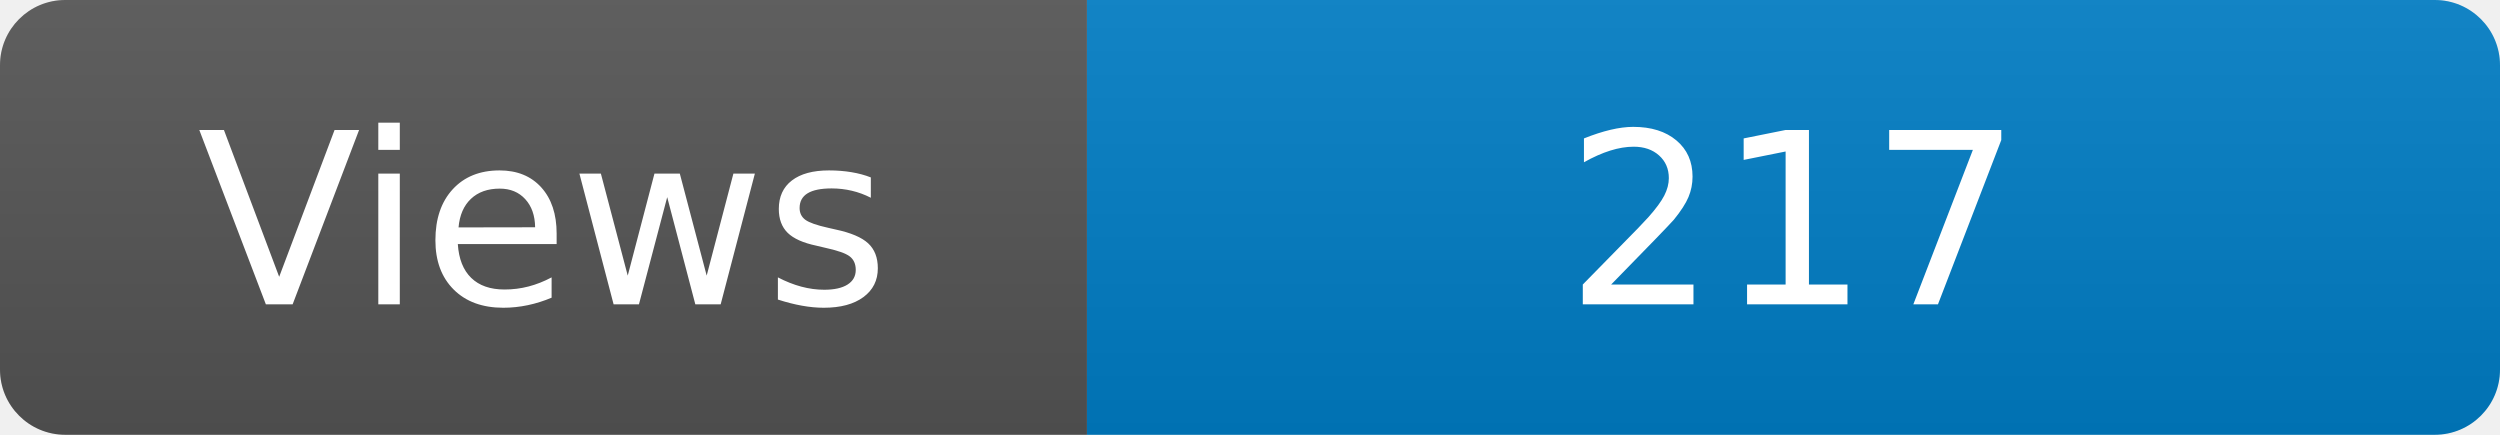
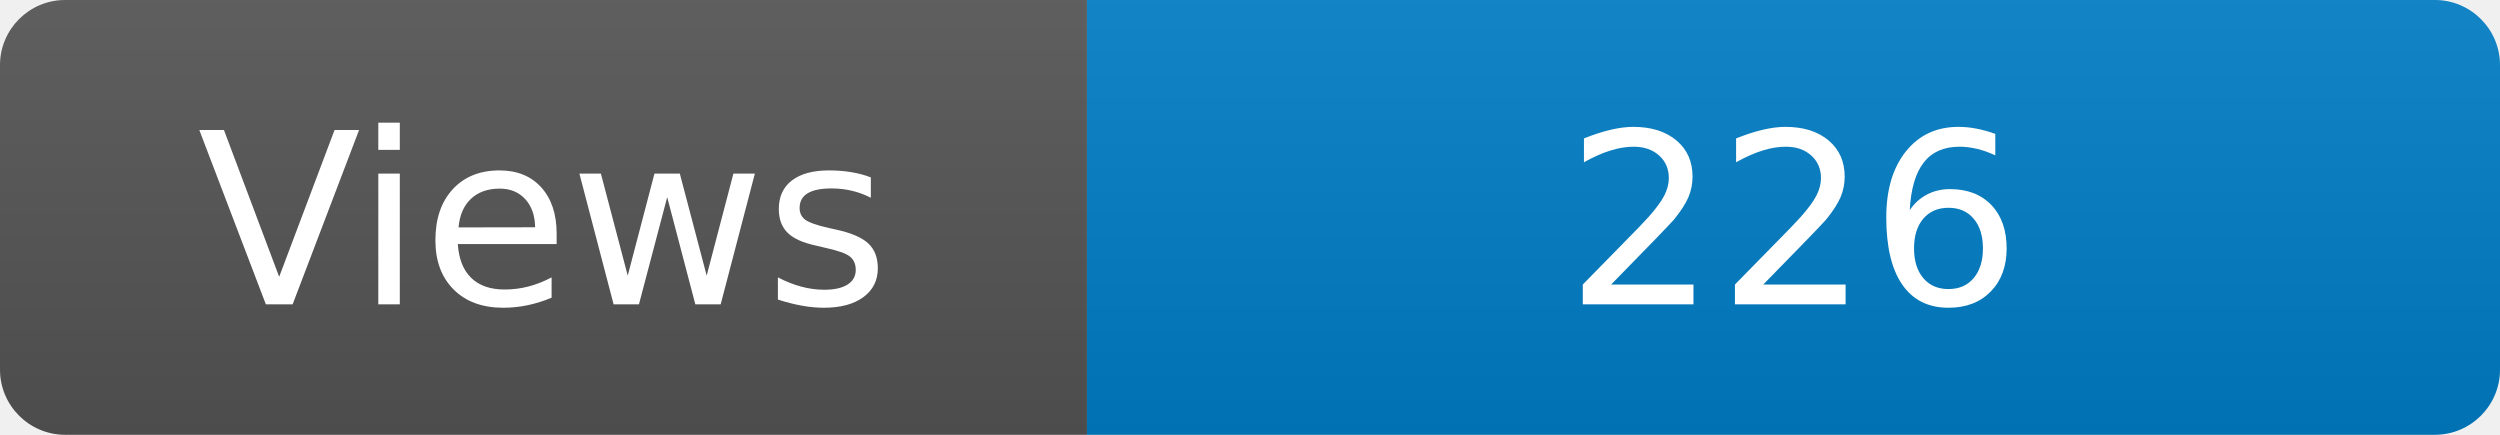
<svg xmlns="http://www.w3.org/2000/svg" width="115" height="20" role="img" aria-label="Maintained?: yes">
  <linearGradient id="s" x2="0" y2="100%">
    <stop offset="0" stop-color="#bbb" stop-opacity=".1" />
    <stop offset="1" stop-opacity=".1" />
  </linearGradient>
  <clipPath id="r">
    <rect width="115" height="20" rx="3" fill="#fff" />
  </clipPath>
  <g clip-path="url(#r)">
    <rect width="50" height="20" fill="#555" />
    <rect x="50" width="160" height="20" fill="#007ec6" />
    <rect width="115" height="20" fill="url(#s)" />
  </g>
  <g fill="#fff" text-anchor="middle" font-family="Verdana,Geneva,DejaVu Sans,sans-serif" font-size="110">
    <text x="250" y="140" transform="scale(.1)" fill="#fff">Views</text>
-     <text x="825" y="140" transform="scale(.1)" fill="#fff">217</text>
+     <text x="825" y="140" transform="scale(.1)" fill="#fff">226</text>
  </g>
</svg>
